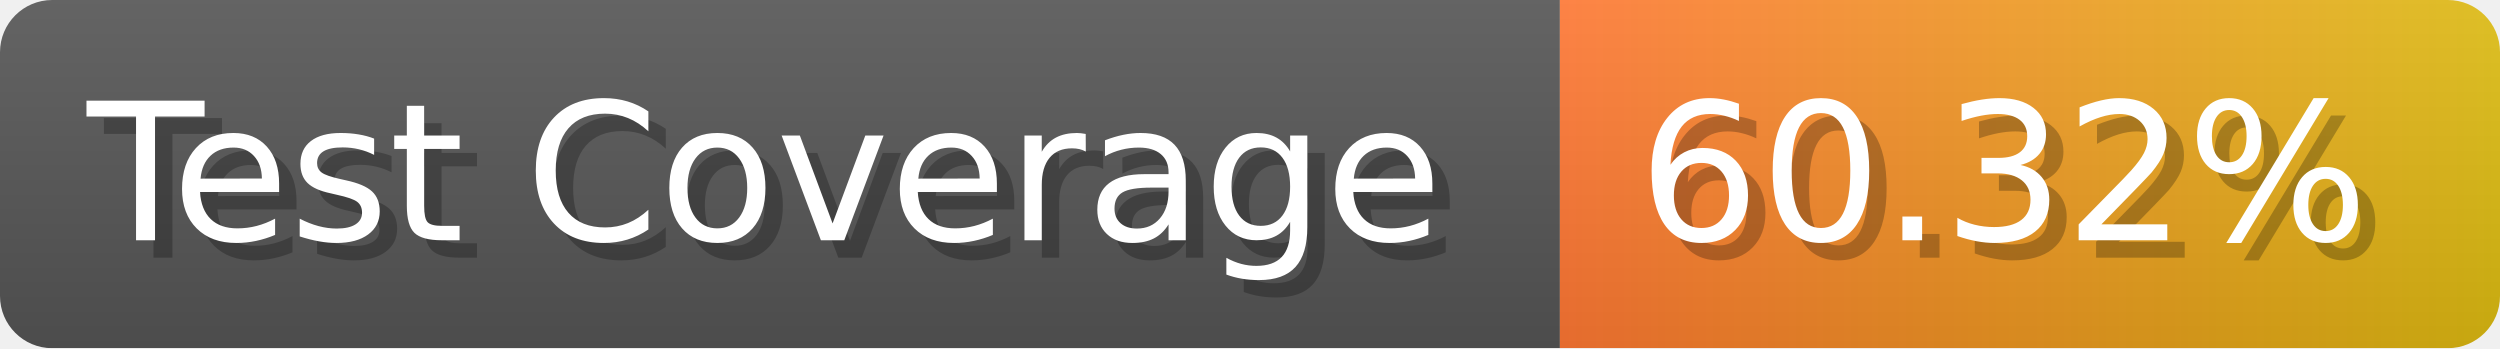
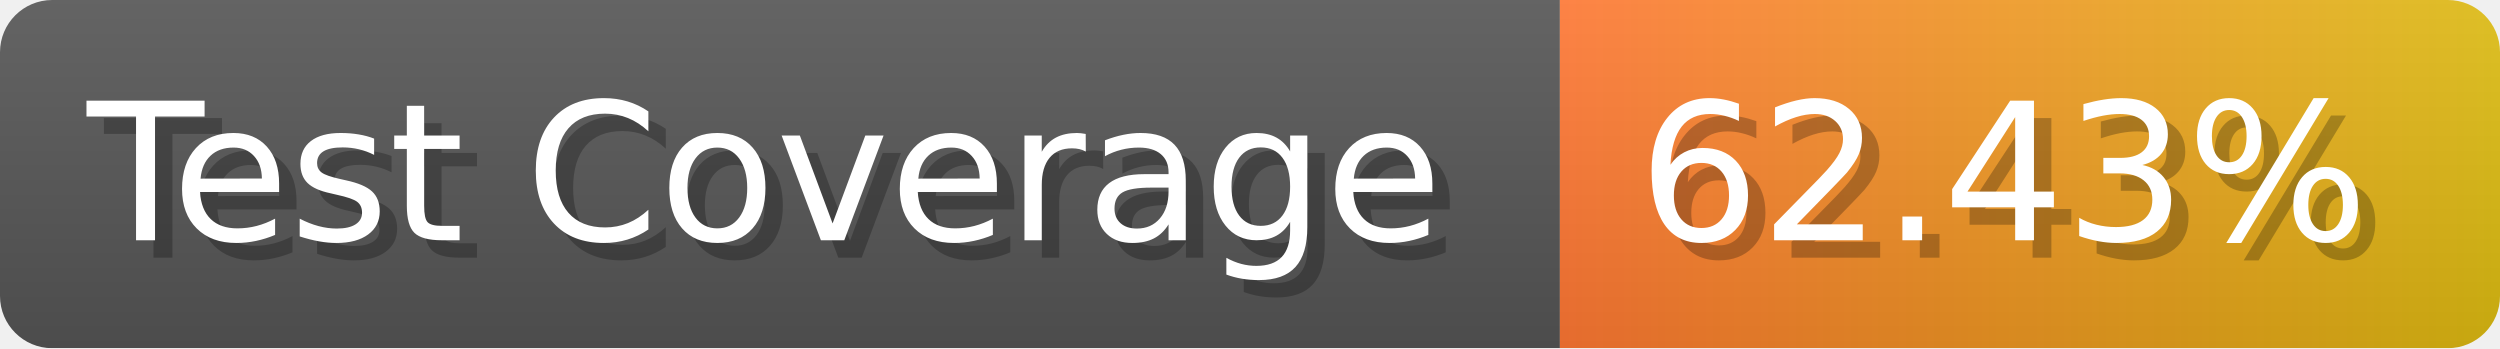
- <svg xmlns="http://www.w3.org/2000/svg" width="143.6" height="20" viewBox="0 0 1436 200" role="img" aria-label="Test Coverage: 60.32%">
+ <svg xmlns="http://www.w3.org/2000/svg" width="143.6" height="20" viewBox="0 0 1436 200" role="img" aria-label="Test Coverage: 62.43%">
  <linearGradient id="a" x2="0" y2="100%">
    <stop offset="0" stop-opacity=".1" stop-color="#EEE" />
    <stop offset="1" stop-opacity=".1" />
  </linearGradient>
  <mask id="m">
    <rect width="1436" height="200" rx="30" fill="#FFF" />
  </mask>
  <g mask="url(#m)">
    <rect width="896" height="200" fill="#555" />
    <rect width="540" height="200" fill="url(#x)" x="896" />
    <rect width="1436" height="200" fill="url(#a)" />
  </g>
  <g aria-hidden="true" fill="#fff" text-anchor="start" font-family="Verdana,DejaVu Sans,sans-serif" font-size="110">
    <text x="60" y="148" textLength="796" fill="#000" opacity="0.25">Test Coverage</text>
    <text x="50" y="138" textLength="796">Test Coverage</text>
-     <text x="951" y="148" textLength="440" fill="#000" opacity="0.25">60.32%</text>
-     <text x="941" y="138" textLength="440">60.32%</text>
+     <text x="951" y="148" textLength="440" fill="#000" opacity="0.25">62.43%</text>
+     <text x="941" y="138" textLength="440">62.43%</text>
  </g>
  <linearGradient id="x" x1="0%" y1="0%" x2="100%" y2="0%">
    <stop offset="0%" style="stop-color:#F73" />
    <stop offset="100%" style="stop-color:#DB1" />
  </linearGradient>
</svg>
